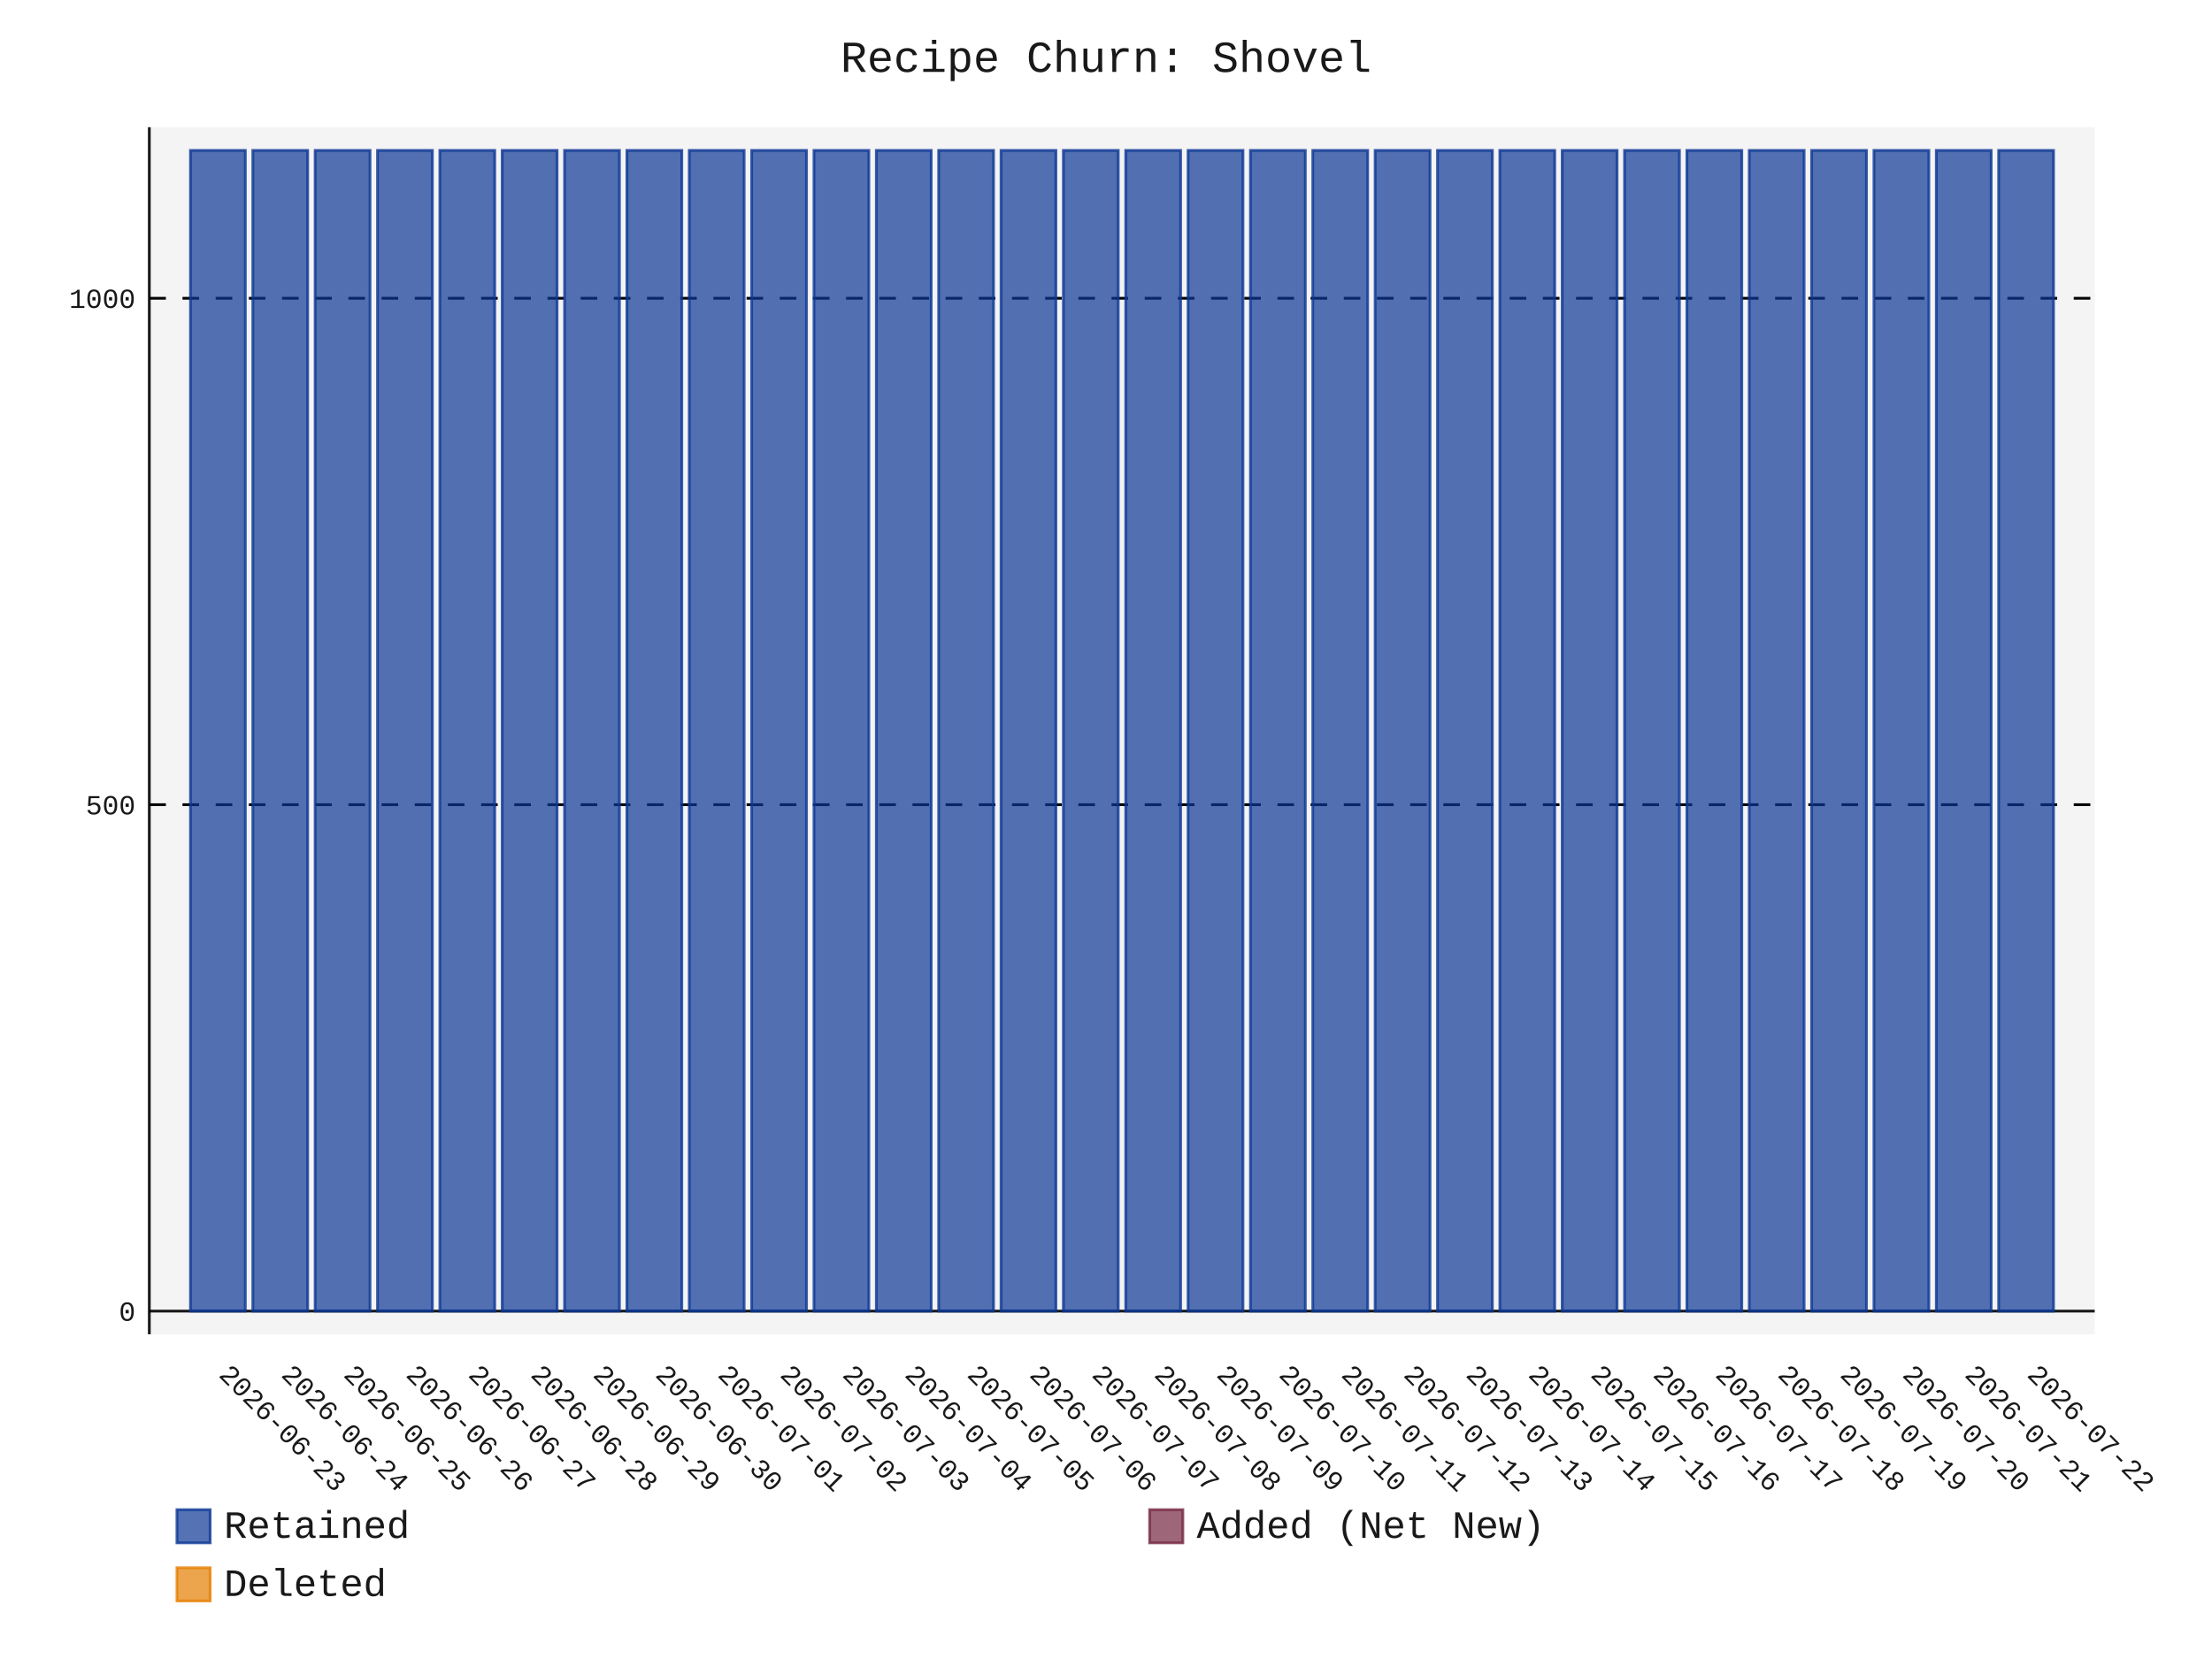
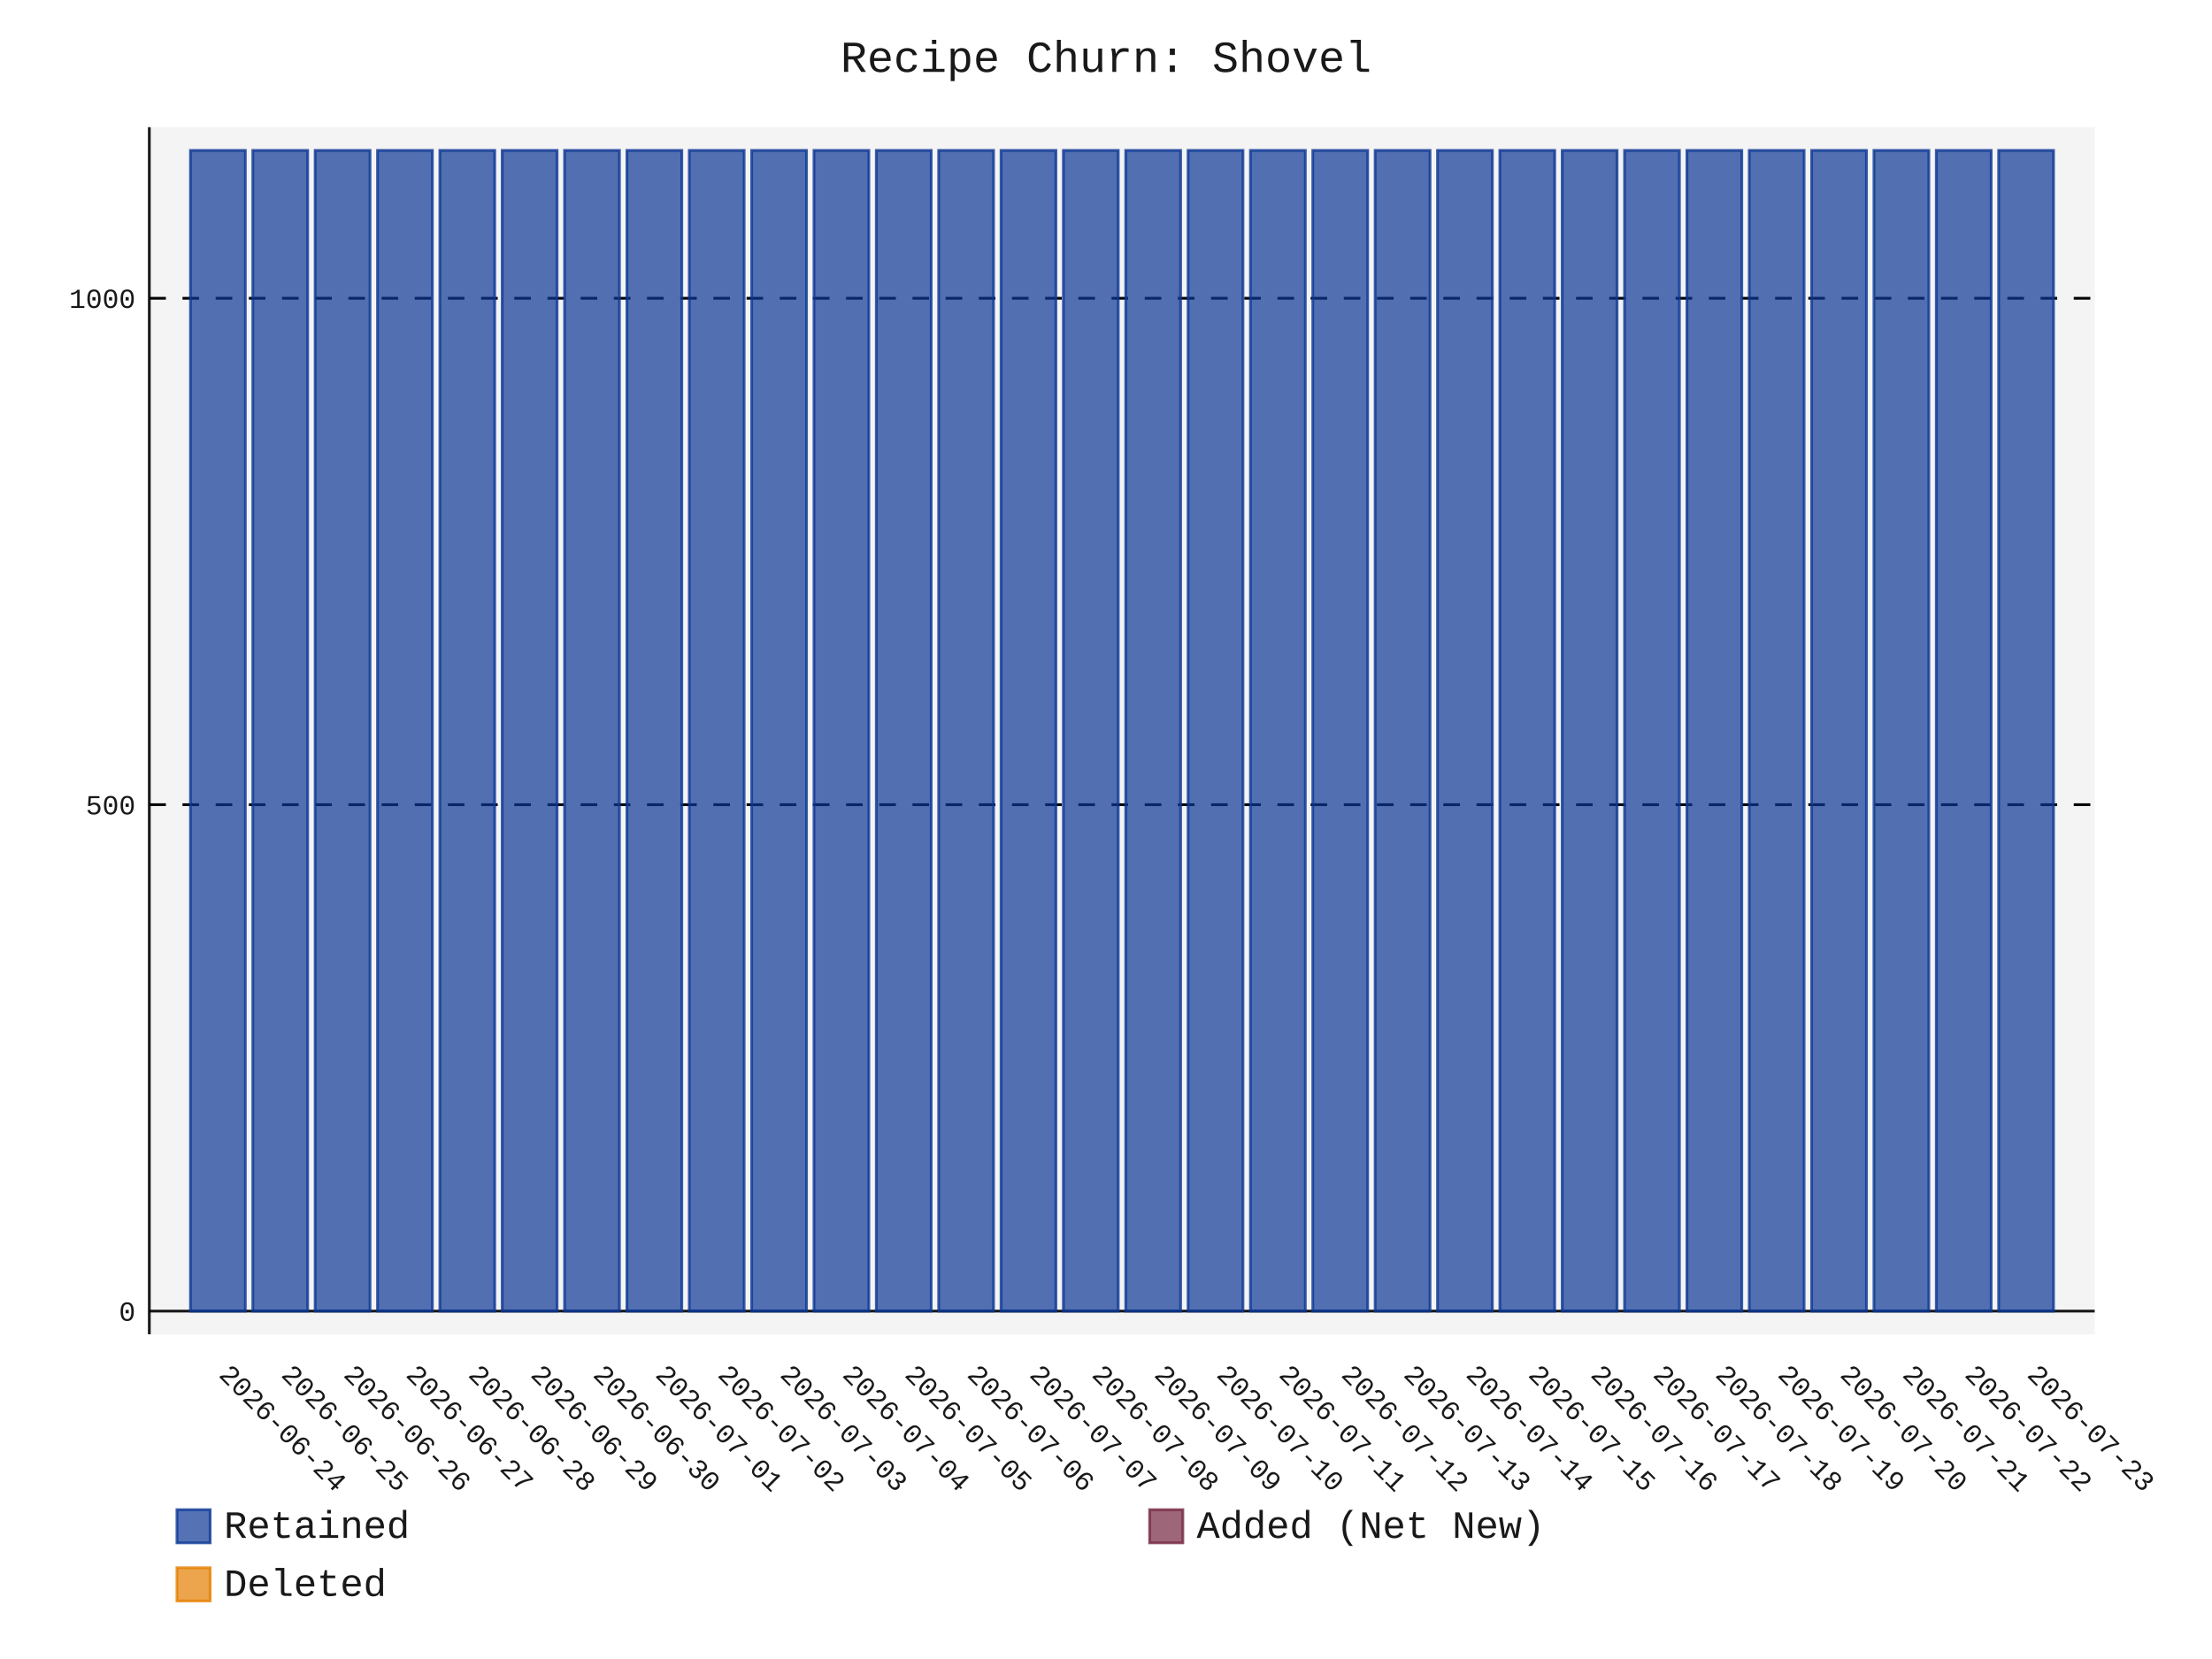
- <svg xmlns="http://www.w3.org/2000/svg" id="chart-9c7535c8-7ca2-4c20-bf4f-c887b37ed4b6" class="pygal-chart" viewBox="0 0 800 600">
+ <svg xmlns="http://www.w3.org/2000/svg" id="chart-16950a4c-3103-46c2-be64-f52fa9798a53" class="pygal-chart" viewBox="0 0 800 600">
  <defs>
-     <style type="text/css">#chart-9c7535c8-7ca2-4c20-bf4f-c887b37ed4b6{-webkit-user-select:none;-webkit-font-smoothing:antialiased;font-family:Consolas,"Liberation Mono",Menlo,Courier,monospace}#chart-9c7535c8-7ca2-4c20-bf4f-c887b37ed4b6 .title{font-family:Consolas,"Liberation Mono",Menlo,Courier,monospace;font-size:16px}#chart-9c7535c8-7ca2-4c20-bf4f-c887b37ed4b6 .legends .legend text{font-family:Consolas,"Liberation Mono",Menlo,Courier,monospace;font-size:14px}#chart-9c7535c8-7ca2-4c20-bf4f-c887b37ed4b6 .axis text{font-family:Consolas,"Liberation Mono",Menlo,Courier,monospace;font-size:10px}#chart-9c7535c8-7ca2-4c20-bf4f-c887b37ed4b6 .axis text.major{font-family:Consolas,"Liberation Mono",Menlo,Courier,monospace;font-size:10px}#chart-9c7535c8-7ca2-4c20-bf4f-c887b37ed4b6 .text-overlay text.value{font-family:Consolas,"Liberation Mono",Menlo,Courier,monospace;font-size:16px}#chart-9c7535c8-7ca2-4c20-bf4f-c887b37ed4b6 .text-overlay text.label{font-family:Consolas,"Liberation Mono",Menlo,Courier,monospace;font-size:10px}#chart-9c7535c8-7ca2-4c20-bf4f-c887b37ed4b6 .tooltip{font-family:Consolas,"Liberation Mono",Menlo,Courier,monospace;font-size:14px}#chart-9c7535c8-7ca2-4c20-bf4f-c887b37ed4b6 text.no_data{font-family:Consolas,"Liberation Mono",Menlo,Courier,monospace;font-size:64px}
- #chart-9c7535c8-7ca2-4c20-bf4f-c887b37ed4b6{background-color:transparent}#chart-9c7535c8-7ca2-4c20-bf4f-c887b37ed4b6 path,#chart-9c7535c8-7ca2-4c20-bf4f-c887b37ed4b6 line,#chart-9c7535c8-7ca2-4c20-bf4f-c887b37ed4b6 rect,#chart-9c7535c8-7ca2-4c20-bf4f-c887b37ed4b6 circle{-webkit-transition:150ms;-moz-transition:150ms;transition:150ms}#chart-9c7535c8-7ca2-4c20-bf4f-c887b37ed4b6 .graph &gt; .background{fill:transparent}#chart-9c7535c8-7ca2-4c20-bf4f-c887b37ed4b6 .plot &gt; .background{fill:rgba(240,240,240,0.7)}#chart-9c7535c8-7ca2-4c20-bf4f-c887b37ed4b6 .graph{fill:rgba(0,0,0,0.9)}#chart-9c7535c8-7ca2-4c20-bf4f-c887b37ed4b6 text.no_data{fill:rgba(0,0,0,0.9)}#chart-9c7535c8-7ca2-4c20-bf4f-c887b37ed4b6 .title{fill:rgba(0,0,0,0.9)}#chart-9c7535c8-7ca2-4c20-bf4f-c887b37ed4b6 .legends .legend text{fill:rgba(0,0,0,0.9)}#chart-9c7535c8-7ca2-4c20-bf4f-c887b37ed4b6 .legends .legend:hover text{fill:rgba(0,0,0,0.9)}#chart-9c7535c8-7ca2-4c20-bf4f-c887b37ed4b6 .axis .line{stroke:rgba(0,0,0,0.9)}#chart-9c7535c8-7ca2-4c20-bf4f-c887b37ed4b6 .axis .guide.line{stroke:rgba(0,0,0,0.5)}#chart-9c7535c8-7ca2-4c20-bf4f-c887b37ed4b6 .axis .major.line{stroke:rgba(0,0,0,0.9)}#chart-9c7535c8-7ca2-4c20-bf4f-c887b37ed4b6 .axis text.major{fill:rgba(0,0,0,0.9)}#chart-9c7535c8-7ca2-4c20-bf4f-c887b37ed4b6 .axis.y .guides:hover .guide.line,#chart-9c7535c8-7ca2-4c20-bf4f-c887b37ed4b6 .line-graph .axis.x .guides:hover .guide.line,#chart-9c7535c8-7ca2-4c20-bf4f-c887b37ed4b6 .stackedline-graph .axis.x .guides:hover .guide.line,#chart-9c7535c8-7ca2-4c20-bf4f-c887b37ed4b6 .xy-graph .axis.x .guides:hover .guide.line{stroke:rgba(0,0,0,0.9)}#chart-9c7535c8-7ca2-4c20-bf4f-c887b37ed4b6 .axis .guides:hover text{fill:rgba(0,0,0,0.9)}#chart-9c7535c8-7ca2-4c20-bf4f-c887b37ed4b6 .reactive{fill-opacity:.7;stroke-opacity:.8;stroke-width:1}#chart-9c7535c8-7ca2-4c20-bf4f-c887b37ed4b6 .ci{stroke:rgba(0,0,0,0.9)}#chart-9c7535c8-7ca2-4c20-bf4f-c887b37ed4b6 .reactive.active,#chart-9c7535c8-7ca2-4c20-bf4f-c887b37ed4b6 .active .reactive{fill-opacity:.8;stroke-opacity:.9;stroke-width:4}#chart-9c7535c8-7ca2-4c20-bf4f-c887b37ed4b6 .ci .reactive.active{stroke-width:1.5}#chart-9c7535c8-7ca2-4c20-bf4f-c887b37ed4b6 .series text{fill:rgba(0,0,0,0.9)}#chart-9c7535c8-7ca2-4c20-bf4f-c887b37ed4b6 .tooltip rect{fill:rgba(240,240,240,0.7);stroke:rgba(0,0,0,0.9);-webkit-transition:opacity 150ms;-moz-transition:opacity 150ms;transition:opacity 150ms}#chart-9c7535c8-7ca2-4c20-bf4f-c887b37ed4b6 .tooltip .label{fill:rgba(0,0,0,0.9)}#chart-9c7535c8-7ca2-4c20-bf4f-c887b37ed4b6 .tooltip .label{fill:rgba(0,0,0,0.9)}#chart-9c7535c8-7ca2-4c20-bf4f-c887b37ed4b6 .tooltip .legend{font-size:.8em;fill:rgba(0,0,0,0.5)}#chart-9c7535c8-7ca2-4c20-bf4f-c887b37ed4b6 .tooltip .x_label{font-size:.6em;fill:rgba(0,0,0,0.9)}#chart-9c7535c8-7ca2-4c20-bf4f-c887b37ed4b6 .tooltip .xlink{font-size:.5em;text-decoration:underline}#chart-9c7535c8-7ca2-4c20-bf4f-c887b37ed4b6 .tooltip .value{font-size:1.5em}#chart-9c7535c8-7ca2-4c20-bf4f-c887b37ed4b6 .bound{font-size:.5em}#chart-9c7535c8-7ca2-4c20-bf4f-c887b37ed4b6 .max-value{font-size:.75em;fill:rgba(0,0,0,0.5)}#chart-9c7535c8-7ca2-4c20-bf4f-c887b37ed4b6 .map-element{fill:rgba(240,240,240,0.7);stroke:rgba(0,0,0,0.5) !important}#chart-9c7535c8-7ca2-4c20-bf4f-c887b37ed4b6 .map-element .reactive{fill-opacity:inherit;stroke-opacity:inherit}#chart-9c7535c8-7ca2-4c20-bf4f-c887b37ed4b6 .color-0,#chart-9c7535c8-7ca2-4c20-bf4f-c887b37ed4b6 .color-0 a:visited{stroke:rgb(12,55,149);fill:rgb(12,55,149)}#chart-9c7535c8-7ca2-4c20-bf4f-c887b37ed4b6 .color-1,#chart-9c7535c8-7ca2-4c20-bf4f-c887b37ed4b6 .color-1 a:visited{stroke:rgb(117,38,65);fill:rgb(117,38,65)}#chart-9c7535c8-7ca2-4c20-bf4f-c887b37ed4b6 .color-2,#chart-9c7535c8-7ca2-4c20-bf4f-c887b37ed4b6 .color-2 a:visited{stroke:rgb(228,127,0);fill:rgb(228,127,0)}#chart-9c7535c8-7ca2-4c20-bf4f-c887b37ed4b6 .text-overlay .color-0 text{fill:black}#chart-9c7535c8-7ca2-4c20-bf4f-c887b37ed4b6 .text-overlay .color-1 text{fill:black}#chart-9c7535c8-7ca2-4c20-bf4f-c887b37ed4b6 .text-overlay .color-2 text{fill:black}
- #chart-9c7535c8-7ca2-4c20-bf4f-c887b37ed4b6 text.no_data{text-anchor:middle}#chart-9c7535c8-7ca2-4c20-bf4f-c887b37ed4b6 .guide.line{fill:none}#chart-9c7535c8-7ca2-4c20-bf4f-c887b37ed4b6 .centered{text-anchor:middle}#chart-9c7535c8-7ca2-4c20-bf4f-c887b37ed4b6 .title{text-anchor:middle}#chart-9c7535c8-7ca2-4c20-bf4f-c887b37ed4b6 .legends .legend text{fill-opacity:1}#chart-9c7535c8-7ca2-4c20-bf4f-c887b37ed4b6 .axis.x text{text-anchor:middle}#chart-9c7535c8-7ca2-4c20-bf4f-c887b37ed4b6 .axis.x:not(.web) text[transform]{text-anchor:start}#chart-9c7535c8-7ca2-4c20-bf4f-c887b37ed4b6 .axis.x:not(.web) text[transform].backwards{text-anchor:end}#chart-9c7535c8-7ca2-4c20-bf4f-c887b37ed4b6 .axis.y text{text-anchor:end}#chart-9c7535c8-7ca2-4c20-bf4f-c887b37ed4b6 .axis.y text[transform].backwards{text-anchor:start}#chart-9c7535c8-7ca2-4c20-bf4f-c887b37ed4b6 .axis.y2 text{text-anchor:start}#chart-9c7535c8-7ca2-4c20-bf4f-c887b37ed4b6 .axis.y2 text[transform].backwards{text-anchor:end}#chart-9c7535c8-7ca2-4c20-bf4f-c887b37ed4b6 .axis .guide.line{stroke-dasharray:4,4;stroke:black}#chart-9c7535c8-7ca2-4c20-bf4f-c887b37ed4b6 .axis .major.guide.line{stroke-dasharray:6,6;stroke:black}#chart-9c7535c8-7ca2-4c20-bf4f-c887b37ed4b6 .horizontal .axis.y .guide.line,#chart-9c7535c8-7ca2-4c20-bf4f-c887b37ed4b6 .horizontal .axis.y2 .guide.line,#chart-9c7535c8-7ca2-4c20-bf4f-c887b37ed4b6 .vertical .axis.x .guide.line{opacity:0}#chart-9c7535c8-7ca2-4c20-bf4f-c887b37ed4b6 .horizontal .axis.always_show .guide.line,#chart-9c7535c8-7ca2-4c20-bf4f-c887b37ed4b6 .vertical .axis.always_show .guide.line{opacity:1 !important}#chart-9c7535c8-7ca2-4c20-bf4f-c887b37ed4b6 .axis.y .guides:hover .guide.line,#chart-9c7535c8-7ca2-4c20-bf4f-c887b37ed4b6 .axis.y2 .guides:hover .guide.line,#chart-9c7535c8-7ca2-4c20-bf4f-c887b37ed4b6 .axis.x .guides:hover .guide.line{opacity:1}#chart-9c7535c8-7ca2-4c20-bf4f-c887b37ed4b6 .axis .guides:hover text{opacity:1}#chart-9c7535c8-7ca2-4c20-bf4f-c887b37ed4b6 .nofill{fill:none}#chart-9c7535c8-7ca2-4c20-bf4f-c887b37ed4b6 .subtle-fill{fill-opacity:.2}#chart-9c7535c8-7ca2-4c20-bf4f-c887b37ed4b6 .dot{stroke-width:1px;fill-opacity:1;stroke-opacity:1}#chart-9c7535c8-7ca2-4c20-bf4f-c887b37ed4b6 .dot.active{stroke-width:5px}#chart-9c7535c8-7ca2-4c20-bf4f-c887b37ed4b6 .dot.negative{fill:transparent}#chart-9c7535c8-7ca2-4c20-bf4f-c887b37ed4b6 text,#chart-9c7535c8-7ca2-4c20-bf4f-c887b37ed4b6 tspan{stroke:none !important}#chart-9c7535c8-7ca2-4c20-bf4f-c887b37ed4b6 .series text.active{opacity:1}#chart-9c7535c8-7ca2-4c20-bf4f-c887b37ed4b6 .tooltip rect{fill-opacity:.95;stroke-width:.5}#chart-9c7535c8-7ca2-4c20-bf4f-c887b37ed4b6 .tooltip text{fill-opacity:1}#chart-9c7535c8-7ca2-4c20-bf4f-c887b37ed4b6 .showable{visibility:hidden}#chart-9c7535c8-7ca2-4c20-bf4f-c887b37ed4b6 .showable.shown{visibility:visible}#chart-9c7535c8-7ca2-4c20-bf4f-c887b37ed4b6 .gauge-background{fill:rgba(229,229,229,1);stroke:none}#chart-9c7535c8-7ca2-4c20-bf4f-c887b37ed4b6 .bg-lines{stroke:transparent;stroke-width:2px}</style>
+     <style type="text/css">#chart-16950a4c-3103-46c2-be64-f52fa9798a53{-webkit-user-select:none;-webkit-font-smoothing:antialiased;font-family:Consolas,"Liberation Mono",Menlo,Courier,monospace}#chart-16950a4c-3103-46c2-be64-f52fa9798a53 .title{font-family:Consolas,"Liberation Mono",Menlo,Courier,monospace;font-size:16px}#chart-16950a4c-3103-46c2-be64-f52fa9798a53 .legends .legend text{font-family:Consolas,"Liberation Mono",Menlo,Courier,monospace;font-size:14px}#chart-16950a4c-3103-46c2-be64-f52fa9798a53 .axis text{font-family:Consolas,"Liberation Mono",Menlo,Courier,monospace;font-size:10px}#chart-16950a4c-3103-46c2-be64-f52fa9798a53 .axis text.major{font-family:Consolas,"Liberation Mono",Menlo,Courier,monospace;font-size:10px}#chart-16950a4c-3103-46c2-be64-f52fa9798a53 .text-overlay text.value{font-family:Consolas,"Liberation Mono",Menlo,Courier,monospace;font-size:16px}#chart-16950a4c-3103-46c2-be64-f52fa9798a53 .text-overlay text.label{font-family:Consolas,"Liberation Mono",Menlo,Courier,monospace;font-size:10px}#chart-16950a4c-3103-46c2-be64-f52fa9798a53 .tooltip{font-family:Consolas,"Liberation Mono",Menlo,Courier,monospace;font-size:14px}#chart-16950a4c-3103-46c2-be64-f52fa9798a53 text.no_data{font-family:Consolas,"Liberation Mono",Menlo,Courier,monospace;font-size:64px}
+ #chart-16950a4c-3103-46c2-be64-f52fa9798a53{background-color:transparent}#chart-16950a4c-3103-46c2-be64-f52fa9798a53 path,#chart-16950a4c-3103-46c2-be64-f52fa9798a53 line,#chart-16950a4c-3103-46c2-be64-f52fa9798a53 rect,#chart-16950a4c-3103-46c2-be64-f52fa9798a53 circle{-webkit-transition:150ms;-moz-transition:150ms;transition:150ms}#chart-16950a4c-3103-46c2-be64-f52fa9798a53 .graph &gt; .background{fill:transparent}#chart-16950a4c-3103-46c2-be64-f52fa9798a53 .plot &gt; .background{fill:rgba(240,240,240,0.7)}#chart-16950a4c-3103-46c2-be64-f52fa9798a53 .graph{fill:rgba(0,0,0,0.9)}#chart-16950a4c-3103-46c2-be64-f52fa9798a53 text.no_data{fill:rgba(0,0,0,0.9)}#chart-16950a4c-3103-46c2-be64-f52fa9798a53 .title{fill:rgba(0,0,0,0.9)}#chart-16950a4c-3103-46c2-be64-f52fa9798a53 .legends .legend text{fill:rgba(0,0,0,0.9)}#chart-16950a4c-3103-46c2-be64-f52fa9798a53 .legends .legend:hover text{fill:rgba(0,0,0,0.9)}#chart-16950a4c-3103-46c2-be64-f52fa9798a53 .axis .line{stroke:rgba(0,0,0,0.9)}#chart-16950a4c-3103-46c2-be64-f52fa9798a53 .axis .guide.line{stroke:rgba(0,0,0,0.5)}#chart-16950a4c-3103-46c2-be64-f52fa9798a53 .axis .major.line{stroke:rgba(0,0,0,0.9)}#chart-16950a4c-3103-46c2-be64-f52fa9798a53 .axis text.major{fill:rgba(0,0,0,0.9)}#chart-16950a4c-3103-46c2-be64-f52fa9798a53 .axis.y .guides:hover .guide.line,#chart-16950a4c-3103-46c2-be64-f52fa9798a53 .line-graph .axis.x .guides:hover .guide.line,#chart-16950a4c-3103-46c2-be64-f52fa9798a53 .stackedline-graph .axis.x .guides:hover .guide.line,#chart-16950a4c-3103-46c2-be64-f52fa9798a53 .xy-graph .axis.x .guides:hover .guide.line{stroke:rgba(0,0,0,0.9)}#chart-16950a4c-3103-46c2-be64-f52fa9798a53 .axis .guides:hover text{fill:rgba(0,0,0,0.9)}#chart-16950a4c-3103-46c2-be64-f52fa9798a53 .reactive{fill-opacity:.7;stroke-opacity:.8;stroke-width:1}#chart-16950a4c-3103-46c2-be64-f52fa9798a53 .ci{stroke:rgba(0,0,0,0.9)}#chart-16950a4c-3103-46c2-be64-f52fa9798a53 .reactive.active,#chart-16950a4c-3103-46c2-be64-f52fa9798a53 .active .reactive{fill-opacity:.8;stroke-opacity:.9;stroke-width:4}#chart-16950a4c-3103-46c2-be64-f52fa9798a53 .ci .reactive.active{stroke-width:1.5}#chart-16950a4c-3103-46c2-be64-f52fa9798a53 .series text{fill:rgba(0,0,0,0.9)}#chart-16950a4c-3103-46c2-be64-f52fa9798a53 .tooltip rect{fill:rgba(240,240,240,0.7);stroke:rgba(0,0,0,0.9);-webkit-transition:opacity 150ms;-moz-transition:opacity 150ms;transition:opacity 150ms}#chart-16950a4c-3103-46c2-be64-f52fa9798a53 .tooltip .label{fill:rgba(0,0,0,0.9)}#chart-16950a4c-3103-46c2-be64-f52fa9798a53 .tooltip .label{fill:rgba(0,0,0,0.9)}#chart-16950a4c-3103-46c2-be64-f52fa9798a53 .tooltip .legend{font-size:.8em;fill:rgba(0,0,0,0.5)}#chart-16950a4c-3103-46c2-be64-f52fa9798a53 .tooltip .x_label{font-size:.6em;fill:rgba(0,0,0,0.9)}#chart-16950a4c-3103-46c2-be64-f52fa9798a53 .tooltip .xlink{font-size:.5em;text-decoration:underline}#chart-16950a4c-3103-46c2-be64-f52fa9798a53 .tooltip .value{font-size:1.5em}#chart-16950a4c-3103-46c2-be64-f52fa9798a53 .bound{font-size:.5em}#chart-16950a4c-3103-46c2-be64-f52fa9798a53 .max-value{font-size:.75em;fill:rgba(0,0,0,0.5)}#chart-16950a4c-3103-46c2-be64-f52fa9798a53 .map-element{fill:rgba(240,240,240,0.7);stroke:rgba(0,0,0,0.5) !important}#chart-16950a4c-3103-46c2-be64-f52fa9798a53 .map-element .reactive{fill-opacity:inherit;stroke-opacity:inherit}#chart-16950a4c-3103-46c2-be64-f52fa9798a53 .color-0,#chart-16950a4c-3103-46c2-be64-f52fa9798a53 .color-0 a:visited{stroke:rgb(12,55,149);fill:rgb(12,55,149)}#chart-16950a4c-3103-46c2-be64-f52fa9798a53 .color-1,#chart-16950a4c-3103-46c2-be64-f52fa9798a53 .color-1 a:visited{stroke:rgb(117,38,65);fill:rgb(117,38,65)}#chart-16950a4c-3103-46c2-be64-f52fa9798a53 .color-2,#chart-16950a4c-3103-46c2-be64-f52fa9798a53 .color-2 a:visited{stroke:rgb(228,127,0);fill:rgb(228,127,0)}#chart-16950a4c-3103-46c2-be64-f52fa9798a53 .text-overlay .color-0 text{fill:black}#chart-16950a4c-3103-46c2-be64-f52fa9798a53 .text-overlay .color-1 text{fill:black}#chart-16950a4c-3103-46c2-be64-f52fa9798a53 .text-overlay .color-2 text{fill:black}
+ #chart-16950a4c-3103-46c2-be64-f52fa9798a53 text.no_data{text-anchor:middle}#chart-16950a4c-3103-46c2-be64-f52fa9798a53 .guide.line{fill:none}#chart-16950a4c-3103-46c2-be64-f52fa9798a53 .centered{text-anchor:middle}#chart-16950a4c-3103-46c2-be64-f52fa9798a53 .title{text-anchor:middle}#chart-16950a4c-3103-46c2-be64-f52fa9798a53 .legends .legend text{fill-opacity:1}#chart-16950a4c-3103-46c2-be64-f52fa9798a53 .axis.x text{text-anchor:middle}#chart-16950a4c-3103-46c2-be64-f52fa9798a53 .axis.x:not(.web) text[transform]{text-anchor:start}#chart-16950a4c-3103-46c2-be64-f52fa9798a53 .axis.x:not(.web) text[transform].backwards{text-anchor:end}#chart-16950a4c-3103-46c2-be64-f52fa9798a53 .axis.y text{text-anchor:end}#chart-16950a4c-3103-46c2-be64-f52fa9798a53 .axis.y text[transform].backwards{text-anchor:start}#chart-16950a4c-3103-46c2-be64-f52fa9798a53 .axis.y2 text{text-anchor:start}#chart-16950a4c-3103-46c2-be64-f52fa9798a53 .axis.y2 text[transform].backwards{text-anchor:end}#chart-16950a4c-3103-46c2-be64-f52fa9798a53 .axis .guide.line{stroke-dasharray:4,4;stroke:black}#chart-16950a4c-3103-46c2-be64-f52fa9798a53 .axis .major.guide.line{stroke-dasharray:6,6;stroke:black}#chart-16950a4c-3103-46c2-be64-f52fa9798a53 .horizontal .axis.y .guide.line,#chart-16950a4c-3103-46c2-be64-f52fa9798a53 .horizontal .axis.y2 .guide.line,#chart-16950a4c-3103-46c2-be64-f52fa9798a53 .vertical .axis.x .guide.line{opacity:0}#chart-16950a4c-3103-46c2-be64-f52fa9798a53 .horizontal .axis.always_show .guide.line,#chart-16950a4c-3103-46c2-be64-f52fa9798a53 .vertical .axis.always_show .guide.line{opacity:1 !important}#chart-16950a4c-3103-46c2-be64-f52fa9798a53 .axis.y .guides:hover .guide.line,#chart-16950a4c-3103-46c2-be64-f52fa9798a53 .axis.y2 .guides:hover .guide.line,#chart-16950a4c-3103-46c2-be64-f52fa9798a53 .axis.x .guides:hover .guide.line{opacity:1}#chart-16950a4c-3103-46c2-be64-f52fa9798a53 .axis .guides:hover text{opacity:1}#chart-16950a4c-3103-46c2-be64-f52fa9798a53 .nofill{fill:none}#chart-16950a4c-3103-46c2-be64-f52fa9798a53 .subtle-fill{fill-opacity:.2}#chart-16950a4c-3103-46c2-be64-f52fa9798a53 .dot{stroke-width:1px;fill-opacity:1;stroke-opacity:1}#chart-16950a4c-3103-46c2-be64-f52fa9798a53 .dot.active{stroke-width:5px}#chart-16950a4c-3103-46c2-be64-f52fa9798a53 .dot.negative{fill:transparent}#chart-16950a4c-3103-46c2-be64-f52fa9798a53 text,#chart-16950a4c-3103-46c2-be64-f52fa9798a53 tspan{stroke:none !important}#chart-16950a4c-3103-46c2-be64-f52fa9798a53 .series text.active{opacity:1}#chart-16950a4c-3103-46c2-be64-f52fa9798a53 .tooltip rect{fill-opacity:.95;stroke-width:.5}#chart-16950a4c-3103-46c2-be64-f52fa9798a53 .tooltip text{fill-opacity:1}#chart-16950a4c-3103-46c2-be64-f52fa9798a53 .showable{visibility:hidden}#chart-16950a4c-3103-46c2-be64-f52fa9798a53 .showable.shown{visibility:visible}#chart-16950a4c-3103-46c2-be64-f52fa9798a53 .gauge-background{fill:rgba(229,229,229,1);stroke:none}#chart-16950a4c-3103-46c2-be64-f52fa9798a53 .bg-lines{stroke:transparent;stroke-width:2px}</style>
  </defs>
  <g class="graph stackedbar-graph vertical">
    <rect x="0" y="0" width="800" height="600" class="background" />
    <g transform="translate(54, 46)" class="plot">
      <rect x="0" y="0" width="703.574" height="436.574" class="background" />
      <g class="axis y always_show">
        <g class="guides">
          <path d="M0 428.178 h703.574" class="axis major line" />
          <text x="-5" y="431.678" class="major">0</text>
        </g>
        <g class="guides">
          <path d="M0 245.027 h703.574" class="major guide line" />
          <text x="-5" y="248.527" class="major">500</text>
        </g>
        <g class="guides">
          <path d="M0 61.876 h703.574" class="major guide line" />
          <text x="-5" y="65.376" class="major">1000</text>
        </g>
      </g>
      <g class="axis x">
        <path d="M0 0 v436.574" class="line" />
        <g class="guides">
          <path d="M24.805 0 v436.574" class="guide line" />
-           <text x="24.805" y="451.574" class="" transform="rotate(45 24.80548 451.5736)">2026-06-23</text>
+           <text x="24.805" y="451.574" class="" transform="rotate(45 24.80548 451.5736)">2026-06-24</text>
        </g>
        <g class="guides">
          <path d="M47.356 0 v436.574" class="guide line" />
-           <text x="47.356" y="451.574" class="" transform="rotate(45 47.35592 451.5736)">2026-06-24</text>
+           <text x="47.356" y="451.574" class="" transform="rotate(45 47.35592 451.5736)">2026-06-25</text>
        </g>
        <g class="guides">
          <path d="M69.906 0 v436.574" class="guide line" />
-           <text x="69.906" y="451.574" class="" transform="rotate(45 69.90635 451.5736)">2026-06-25</text>
+           <text x="69.906" y="451.574" class="" transform="rotate(45 69.90635 451.5736)">2026-06-26</text>
        </g>
        <g class="guides">
          <path d="M92.457 0 v436.574" class="guide line" />
-           <text x="92.457" y="451.574" class="" transform="rotate(45 92.45679 451.5736)">2026-06-26</text>
+           <text x="92.457" y="451.574" class="" transform="rotate(45 92.45679 451.5736)">2026-06-27</text>
        </g>
        <g class="guides">
          <path d="M115.007 0 v436.574" class="guide line" />
-           <text x="115.007" y="451.574" class="" transform="rotate(45 115.0072 451.5736)">2026-06-27</text>
+           <text x="115.007" y="451.574" class="" transform="rotate(45 115.0072 451.5736)">2026-06-28</text>
        </g>
        <g class="guides">
          <path d="M137.558 0 v436.574" class="guide line" />
-           <text x="137.558" y="451.574" class="" transform="rotate(45 137.5577 451.5736)">2026-06-28</text>
+           <text x="137.558" y="451.574" class="" transform="rotate(45 137.5577 451.5736)">2026-06-29</text>
        </g>
        <g class="guides">
          <path d="M160.108 0 v436.574" class="guide line" />
-           <text x="160.108" y="451.574" class="" transform="rotate(45 160.1081 451.5736)">2026-06-29</text>
+           <text x="160.108" y="451.574" class="" transform="rotate(45 160.1081 451.5736)">2026-06-30</text>
        </g>
        <g class="guides">
          <path d="M182.659 0 v436.574" class="guide line" />
-           <text x="182.659" y="451.574" class="" transform="rotate(45 182.6585 451.5736)">2026-06-30</text>
+           <text x="182.659" y="451.574" class="" transform="rotate(45 182.6585 451.5736)">2026-07-01</text>
        </g>
        <g class="guides">
          <path d="M205.209 0 v436.574" class="guide line" />
-           <text x="205.209" y="451.574" class="" transform="rotate(45 205.209 451.5736)">2026-07-01</text>
+           <text x="205.209" y="451.574" class="" transform="rotate(45 205.209 451.5736)">2026-07-02</text>
        </g>
        <g class="guides">
          <path d="M227.759 0 v436.574" class="guide line" />
-           <text x="227.759" y="451.574" class="" transform="rotate(45 227.7594 451.5736)">2026-07-02</text>
+           <text x="227.759" y="451.574" class="" transform="rotate(45 227.7594 451.5736)">2026-07-03</text>
        </g>
        <g class="guides">
          <path d="M250.31 0 v436.574" class="guide line" />
-           <text x="250.31" y="451.574" class="" transform="rotate(45 250.3098 451.5736)">2026-07-03</text>
+           <text x="250.31" y="451.574" class="" transform="rotate(45 250.3098 451.5736)">2026-07-04</text>
        </g>
        <g class="guides">
          <path d="M272.86 0 v436.574" class="guide line" />
-           <text x="272.86" y="451.574" class="" transform="rotate(45 272.8603 451.5736)">2026-07-04</text>
+           <text x="272.86" y="451.574" class="" transform="rotate(45 272.8603 451.5736)">2026-07-05</text>
        </g>
        <g class="guides">
          <path d="M295.411 0 v436.574" class="guide line" />
-           <text x="295.411" y="451.574" class="" transform="rotate(45 295.4107 451.5736)">2026-07-05</text>
+           <text x="295.411" y="451.574" class="" transform="rotate(45 295.4107 451.5736)">2026-07-06</text>
        </g>
        <g class="guides">
          <path d="M317.961 0 v436.574" class="guide line" />
-           <text x="317.961" y="451.574" class="" transform="rotate(45 317.9611 451.5736)">2026-07-06</text>
+           <text x="317.961" y="451.574" class="" transform="rotate(45 317.9611 451.5736)">2026-07-07</text>
        </g>
        <g class="guides">
          <path d="M340.512 0 v436.574" class="guide line" />
-           <text x="340.512" y="451.574" class="" transform="rotate(45 340.5116 451.5736)">2026-07-07</text>
+           <text x="340.512" y="451.574" class="" transform="rotate(45 340.5116 451.5736)">2026-07-08</text>
        </g>
        <g class="guides">
          <path d="M363.062 0 v436.574" class="guide line" />
-           <text x="363.062" y="451.574" class="" transform="rotate(45 363.062 451.5736)">2026-07-08</text>
+           <text x="363.062" y="451.574" class="" transform="rotate(45 363.062 451.5736)">2026-07-09</text>
        </g>
        <g class="guides">
          <path d="M385.612 0 v436.574" class="guide line" />
-           <text x="385.612" y="451.574" class="" transform="rotate(45 385.6125 451.5736)">2026-07-09</text>
+           <text x="385.612" y="451.574" class="" transform="rotate(45 385.6125 451.5736)">2026-07-10</text>
        </g>
        <g class="guides">
          <path d="M408.163 0 v436.574" class="guide line" />
-           <text x="408.163" y="451.574" class="" transform="rotate(45 408.1629 451.5736)">2026-07-10</text>
+           <text x="408.163" y="451.574" class="" transform="rotate(45 408.1629 451.5736)">2026-07-11</text>
        </g>
        <g class="guides">
          <path d="M430.713 0 v436.574" class="guide line" />
-           <text x="430.713" y="451.574" class="" transform="rotate(45 430.7133 451.5736)">2026-07-11</text>
+           <text x="430.713" y="451.574" class="" transform="rotate(45 430.7133 451.5736)">2026-07-12</text>
        </g>
        <g class="guides">
          <path d="M453.264 0 v436.574" class="guide line" />
-           <text x="453.264" y="451.574" class="" transform="rotate(45 453.2638 451.5736)">2026-07-12</text>
+           <text x="453.264" y="451.574" class="" transform="rotate(45 453.2638 451.5736)">2026-07-13</text>
        </g>
        <g class="guides">
          <path d="M475.814 0 v436.574" class="guide line" />
-           <text x="475.814" y="451.574" class="" transform="rotate(45 475.8142 451.5736)">2026-07-13</text>
+           <text x="475.814" y="451.574" class="" transform="rotate(45 475.8142 451.5736)">2026-07-14</text>
        </g>
        <g class="guides">
          <path d="M498.365 0 v436.574" class="guide line" />
-           <text x="498.365" y="451.574" class="" transform="rotate(45 498.3646 451.5736)">2026-07-14</text>
+           <text x="498.365" y="451.574" class="" transform="rotate(45 498.3646 451.5736)">2026-07-15</text>
        </g>
        <g class="guides">
          <path d="M520.915 0 v436.574" class="guide line" />
-           <text x="520.915" y="451.574" class="" transform="rotate(45 520.9151 451.5736)">2026-07-15</text>
+           <text x="520.915" y="451.574" class="" transform="rotate(45 520.9151 451.5736)">2026-07-16</text>
        </g>
        <g class="guides">
          <path d="M543.466 0 v436.574" class="guide line" />
-           <text x="543.465" y="451.574" class="" transform="rotate(45 543.4655 451.5736)">2026-07-16</text>
+           <text x="543.465" y="451.574" class="" transform="rotate(45 543.4655 451.5736)">2026-07-17</text>
        </g>
        <g class="guides">
          <path d="M566.016 0 v436.574" class="guide line" />
-           <text x="566.016" y="451.574" class="" transform="rotate(45 566.0159 451.5736)">2026-07-17</text>
+           <text x="566.016" y="451.574" class="" transform="rotate(45 566.0159 451.5736)">2026-07-18</text>
        </g>
        <g class="guides">
          <path d="M588.566 0 v436.574" class="guide line" />
-           <text x="588.566" y="451.574" class="" transform="rotate(45 588.5664 451.5736)">2026-07-18</text>
+           <text x="588.566" y="451.574" class="" transform="rotate(45 588.5664 451.5736)">2026-07-19</text>
        </g>
        <g class="guides">
          <path d="M611.117 0 v436.574" class="guide line" />
-           <text x="611.117" y="451.574" class="" transform="rotate(45 611.1168 451.5736)">2026-07-19</text>
+           <text x="611.117" y="451.574" class="" transform="rotate(45 611.1168 451.5736)">2026-07-20</text>
        </g>
        <g class="guides">
          <path d="M633.667 0 v436.574" class="guide line" />
-           <text x="633.667" y="451.574" class="" transform="rotate(45 633.6672 451.5736)">2026-07-20</text>
+           <text x="633.667" y="451.574" class="" transform="rotate(45 633.6672 451.5736)">2026-07-21</text>
        </g>
        <g class="guides">
          <path d="M656.218 0 v436.574" class="guide line" />
-           <text x="656.218" y="451.574" class="" transform="rotate(45 656.2177 451.5736)">2026-07-21</text>
+           <text x="656.218" y="451.574" class="" transform="rotate(45 656.2177 451.5736)">2026-07-22</text>
        </g>
        <g class="guides">
          <path d="M678.768 0 v436.574" class="guide line" />
-           <text x="678.768" y="451.574" class="" transform="rotate(45 678.7681 451.5736)">2026-07-22</text>
+           <text x="678.768" y="451.574" class="" transform="rotate(45 678.7681 451.5736)">2026-07-23</text>
        </g>
      </g>
      <g class="series serie-0 color-0">
        <g class="bars">
          <g class="bar">
            <rect x="14.883" y="8.396" rx="0" ry="0" width="19.844" height="419.782" class="rect reactive tooltip-trigger" />
          </g>
          <g class="bar">
            <rect x="37.434" y="8.396" rx="0" ry="0" width="19.844" height="419.782" class="rect reactive tooltip-trigger" />
          </g>
          <g class="bar">
            <rect x="59.984" y="8.396" rx="0" ry="0" width="19.844" height="419.782" class="rect reactive tooltip-trigger" />
          </g>
          <g class="bar">
            <rect x="82.535" y="8.396" rx="0" ry="0" width="19.844" height="419.782" class="rect reactive tooltip-trigger" />
          </g>
          <g class="bar">
            <rect x="105.085" y="8.396" rx="0" ry="0" width="19.844" height="419.782" class="rect reactive tooltip-trigger" />
          </g>
          <g class="bar">
            <rect x="127.635" y="8.396" rx="0" ry="0" width="19.844" height="419.782" class="rect reactive tooltip-trigger" />
          </g>
          <g class="bar">
            <rect x="150.186" y="8.396" rx="0" ry="0" width="19.844" height="419.782" class="rect reactive tooltip-trigger" />
          </g>
          <g class="bar">
            <rect x="172.736" y="8.396" rx="0" ry="0" width="19.844" height="419.782" class="rect reactive tooltip-trigger" />
          </g>
          <g class="bar">
            <rect x="195.287" y="8.396" rx="0" ry="0" width="19.844" height="419.782" class="rect reactive tooltip-trigger" />
          </g>
          <g class="bar">
            <rect x="217.837" y="8.396" rx="0" ry="0" width="19.844" height="419.782" class="rect reactive tooltip-trigger" />
          </g>
          <g class="bar">
            <rect x="240.388" y="8.396" rx="0" ry="0" width="19.844" height="419.782" class="rect reactive tooltip-trigger" />
          </g>
          <g class="bar">
            <rect x="262.938" y="8.396" rx="0" ry="0" width="19.844" height="419.782" class="rect reactive tooltip-trigger" />
          </g>
          <g class="bar">
            <rect x="285.489" y="8.396" rx="0" ry="0" width="19.844" height="419.782" class="rect reactive tooltip-trigger" />
          </g>
          <g class="bar">
            <rect x="308.039" y="8.396" rx="0" ry="0" width="19.844" height="419.782" class="rect reactive tooltip-trigger" />
          </g>
          <g class="bar">
            <rect x="330.589" y="8.396" rx="0" ry="0" width="19.844" height="419.782" class="rect reactive tooltip-trigger" />
          </g>
          <g class="bar">
            <rect x="353.14" y="8.396" rx="0" ry="0" width="19.844" height="419.782" class="rect reactive tooltip-trigger" />
          </g>
          <g class="bar">
            <rect x="375.69" y="8.396" rx="0" ry="0" width="19.844" height="419.782" class="rect reactive tooltip-trigger" />
          </g>
          <g class="bar">
            <rect x="398.241" y="8.396" rx="0" ry="0" width="19.844" height="419.782" class="rect reactive tooltip-trigger" />
          </g>
          <g class="bar">
            <rect x="420.791" y="8.396" rx="0" ry="0" width="19.844" height="419.782" class="rect reactive tooltip-trigger" />
          </g>
          <g class="bar">
            <rect x="443.342" y="8.396" rx="0" ry="0" width="19.844" height="419.782" class="rect reactive tooltip-trigger" />
          </g>
          <g class="bar">
            <rect x="465.892" y="8.396" rx="0" ry="0" width="19.844" height="419.782" class="rect reactive tooltip-trigger" />
          </g>
          <g class="bar">
            <rect x="488.442" y="8.396" rx="0" ry="0" width="19.844" height="419.782" class="rect reactive tooltip-trigger" />
          </g>
          <g class="bar">
            <rect x="510.993" y="8.396" rx="0" ry="0" width="19.844" height="419.782" class="rect reactive tooltip-trigger" />
          </g>
          <g class="bar">
            <rect x="533.543" y="8.396" rx="0" ry="0" width="19.844" height="419.782" class="rect reactive tooltip-trigger" />
          </g>
          <g class="bar">
            <rect x="556.094" y="8.396" rx="0" ry="0" width="19.844" height="419.782" class="rect reactive tooltip-trigger" />
          </g>
          <g class="bar">
            <rect x="578.644" y="8.396" rx="0" ry="0" width="19.844" height="419.782" class="rect reactive tooltip-trigger" />
          </g>
          <g class="bar">
            <rect x="601.195" y="8.396" rx="0" ry="0" width="19.844" height="419.782" class="rect reactive tooltip-trigger" />
          </g>
          <g class="bar">
            <rect x="623.745" y="8.396" rx="0" ry="0" width="19.844" height="419.782" class="rect reactive tooltip-trigger" />
          </g>
          <g class="bar">
            <rect x="646.295" y="8.396" rx="0" ry="0" width="19.844" height="419.782" class="rect reactive tooltip-trigger" />
          </g>
          <g class="bar">
            <rect x="668.846" y="8.396" rx="0" ry="0" width="19.844" height="419.782" class="rect reactive tooltip-trigger" />
          </g>
        </g>
      </g>
      <g class="series serie-1 color-1">
        <g class="bars">
          <g class="bar">
            <rect x="14.883" y="8.396" rx="0" ry="0" width="19.844" height="0.0" class="rect reactive tooltip-trigger" />
          </g>
          <g class="bar">
            <rect x="37.434" y="8.396" rx="0" ry="0" width="19.844" height="0.0" class="rect reactive tooltip-trigger" />
          </g>
          <g class="bar">
            <rect x="59.984" y="8.396" rx="0" ry="0" width="19.844" height="0.0" class="rect reactive tooltip-trigger" />
          </g>
          <g class="bar">
            <rect x="82.535" y="8.396" rx="0" ry="0" width="19.844" height="0.0" class="rect reactive tooltip-trigger" />
          </g>
          <g class="bar">
            <rect x="105.085" y="8.396" rx="0" ry="0" width="19.844" height="0.0" class="rect reactive tooltip-trigger" />
          </g>
          <g class="bar">
            <rect x="127.635" y="8.396" rx="0" ry="0" width="19.844" height="0.0" class="rect reactive tooltip-trigger" />
          </g>
          <g class="bar">
            <rect x="150.186" y="8.396" rx="0" ry="0" width="19.844" height="0.0" class="rect reactive tooltip-trigger" />
          </g>
          <g class="bar">
            <rect x="172.736" y="8.396" rx="0" ry="0" width="19.844" height="0.0" class="rect reactive tooltip-trigger" />
          </g>
          <g class="bar">
            <rect x="195.287" y="8.396" rx="0" ry="0" width="19.844" height="0.0" class="rect reactive tooltip-trigger" />
          </g>
          <g class="bar">
            <rect x="217.837" y="8.396" rx="0" ry="0" width="19.844" height="0.0" class="rect reactive tooltip-trigger" />
          </g>
          <g class="bar">
            <rect x="240.388" y="8.396" rx="0" ry="0" width="19.844" height="0.0" class="rect reactive tooltip-trigger" />
          </g>
          <g class="bar">
            <rect x="262.938" y="8.396" rx="0" ry="0" width="19.844" height="0.0" class="rect reactive tooltip-trigger" />
          </g>
          <g class="bar">
            <rect x="285.489" y="8.396" rx="0" ry="0" width="19.844" height="0.0" class="rect reactive tooltip-trigger" />
          </g>
          <g class="bar">
            <rect x="308.039" y="8.396" rx="0" ry="0" width="19.844" height="0.0" class="rect reactive tooltip-trigger" />
          </g>
          <g class="bar">
            <rect x="330.589" y="8.396" rx="0" ry="0" width="19.844" height="0.0" class="rect reactive tooltip-trigger" />
          </g>
          <g class="bar">
            <rect x="353.14" y="8.396" rx="0" ry="0" width="19.844" height="0.0" class="rect reactive tooltip-trigger" />
          </g>
          <g class="bar">
            <rect x="375.69" y="8.396" rx="0" ry="0" width="19.844" height="0.0" class="rect reactive tooltip-trigger" />
          </g>
          <g class="bar">
            <rect x="398.241" y="8.396" rx="0" ry="0" width="19.844" height="0.0" class="rect reactive tooltip-trigger" />
          </g>
          <g class="bar">
            <rect x="420.791" y="8.396" rx="0" ry="0" width="19.844" height="0.0" class="rect reactive tooltip-trigger" />
          </g>
          <g class="bar">
            <rect x="443.342" y="8.396" rx="0" ry="0" width="19.844" height="0.0" class="rect reactive tooltip-trigger" />
          </g>
          <g class="bar">
            <rect x="465.892" y="8.396" rx="0" ry="0" width="19.844" height="0.0" class="rect reactive tooltip-trigger" />
          </g>
          <g class="bar">
            <rect x="488.442" y="8.396" rx="0" ry="0" width="19.844" height="0.0" class="rect reactive tooltip-trigger" />
          </g>
          <g class="bar">
            <rect x="510.993" y="8.396" rx="0" ry="0" width="19.844" height="0.0" class="rect reactive tooltip-trigger" />
          </g>
          <g class="bar">
            <rect x="533.543" y="8.396" rx="0" ry="0" width="19.844" height="0.0" class="rect reactive tooltip-trigger" />
          </g>
          <g class="bar">
            <rect x="556.094" y="8.396" rx="0" ry="0" width="19.844" height="0.0" class="rect reactive tooltip-trigger" />
          </g>
          <g class="bar">
            <rect x="578.644" y="8.396" rx="0" ry="0" width="19.844" height="0.0" class="rect reactive tooltip-trigger" />
          </g>
          <g class="bar">
            <rect x="601.195" y="8.396" rx="0" ry="0" width="19.844" height="0.0" class="rect reactive tooltip-trigger" />
          </g>
          <g class="bar">
            <rect x="623.745" y="8.396" rx="0" ry="0" width="19.844" height="0.0" class="rect reactive tooltip-trigger" />
          </g>
          <g class="bar">
            <rect x="646.295" y="8.396" rx="0" ry="0" width="19.844" height="0.0" class="rect reactive tooltip-trigger" />
          </g>
          <g class="bar">
            <rect x="668.846" y="8.396" rx="0" ry="0" width="19.844" height="0.0" class="rect reactive tooltip-trigger" />
          </g>
        </g>
      </g>
      <g class="series serie-2 color-2">
        <g class="bars">
          <g class="bar">
            <rect x="14.883" y="8.396" rx="0" ry="0" width="19.844" height="0.0" class="rect reactive tooltip-trigger" />
          </g>
          <g class="bar">
            <rect x="37.434" y="8.396" rx="0" ry="0" width="19.844" height="0.0" class="rect reactive tooltip-trigger" />
          </g>
          <g class="bar">
            <rect x="59.984" y="8.396" rx="0" ry="0" width="19.844" height="0.0" class="rect reactive tooltip-trigger" />
          </g>
          <g class="bar">
            <rect x="82.535" y="8.396" rx="0" ry="0" width="19.844" height="0.0" class="rect reactive tooltip-trigger" />
          </g>
          <g class="bar">
            <rect x="105.085" y="8.396" rx="0" ry="0" width="19.844" height="0.0" class="rect reactive tooltip-trigger" />
          </g>
          <g class="bar">
            <rect x="127.635" y="8.396" rx="0" ry="0" width="19.844" height="0.0" class="rect reactive tooltip-trigger" />
          </g>
          <g class="bar">
            <rect x="150.186" y="8.396" rx="0" ry="0" width="19.844" height="0.0" class="rect reactive tooltip-trigger" />
          </g>
          <g class="bar">
            <rect x="172.736" y="8.396" rx="0" ry="0" width="19.844" height="0.0" class="rect reactive tooltip-trigger" />
          </g>
          <g class="bar">
            <rect x="195.287" y="8.396" rx="0" ry="0" width="19.844" height="0.0" class="rect reactive tooltip-trigger" />
          </g>
          <g class="bar">
            <rect x="217.837" y="8.396" rx="0" ry="0" width="19.844" height="0.0" class="rect reactive tooltip-trigger" />
          </g>
          <g class="bar">
            <rect x="240.388" y="8.396" rx="0" ry="0" width="19.844" height="0.0" class="rect reactive tooltip-trigger" />
          </g>
          <g class="bar">
            <rect x="262.938" y="8.396" rx="0" ry="0" width="19.844" height="0.0" class="rect reactive tooltip-trigger" />
          </g>
          <g class="bar">
            <rect x="285.489" y="8.396" rx="0" ry="0" width="19.844" height="0.0" class="rect reactive tooltip-trigger" />
          </g>
          <g class="bar">
            <rect x="308.039" y="8.396" rx="0" ry="0" width="19.844" height="0.0" class="rect reactive tooltip-trigger" />
          </g>
          <g class="bar">
            <rect x="330.589" y="8.396" rx="0" ry="0" width="19.844" height="0.0" class="rect reactive tooltip-trigger" />
          </g>
          <g class="bar">
            <rect x="353.14" y="8.396" rx="0" ry="0" width="19.844" height="0.0" class="rect reactive tooltip-trigger" />
          </g>
          <g class="bar">
            <rect x="375.69" y="8.396" rx="0" ry="0" width="19.844" height="0.0" class="rect reactive tooltip-trigger" />
          </g>
          <g class="bar">
            <rect x="398.241" y="8.396" rx="0" ry="0" width="19.844" height="0.0" class="rect reactive tooltip-trigger" />
          </g>
          <g class="bar">
            <rect x="420.791" y="8.396" rx="0" ry="0" width="19.844" height="0.0" class="rect reactive tooltip-trigger" />
          </g>
          <g class="bar">
            <rect x="443.342" y="8.396" rx="0" ry="0" width="19.844" height="0.0" class="rect reactive tooltip-trigger" />
          </g>
          <g class="bar">
            <rect x="465.892" y="8.396" rx="0" ry="0" width="19.844" height="0.0" class="rect reactive tooltip-trigger" />
          </g>
          <g class="bar">
            <rect x="488.442" y="8.396" rx="0" ry="0" width="19.844" height="0.0" class="rect reactive tooltip-trigger" />
          </g>
          <g class="bar">
            <rect x="510.993" y="8.396" rx="0" ry="0" width="19.844" height="0.0" class="rect reactive tooltip-trigger" />
          </g>
          <g class="bar">
            <rect x="533.543" y="8.396" rx="0" ry="0" width="19.844" height="0.0" class="rect reactive tooltip-trigger" />
          </g>
          <g class="bar">
            <rect x="556.094" y="8.396" rx="0" ry="0" width="19.844" height="0.0" class="rect reactive tooltip-trigger" />
          </g>
          <g class="bar">
            <rect x="578.644" y="8.396" rx="0" ry="0" width="19.844" height="0.0" class="rect reactive tooltip-trigger" />
          </g>
          <g class="bar">
            <rect x="601.195" y="8.396" rx="0" ry="0" width="19.844" height="0.0" class="rect reactive tooltip-trigger" />
          </g>
          <g class="bar">
            <rect x="623.745" y="8.396" rx="0" ry="0" width="19.844" height="0.0" class="rect reactive tooltip-trigger" />
          </g>
          <g class="bar">
            <rect x="646.295" y="8.396" rx="0" ry="0" width="19.844" height="0.0" class="rect reactive tooltip-trigger" />
          </g>
          <g class="bar">
            <rect x="668.846" y="8.396" rx="0" ry="0" width="19.844" height="0.0" class="rect reactive tooltip-trigger" />
          </g>
        </g>
      </g>
    </g>
    <g class="titles">
      <text x="400.0" y="26" class="title plot_title">Recipe Churn: Shovel</text>
    </g>
    <g transform="translate(54, 46)" class="plot overlay">
      <g class="series serie-0 color-0" />
      <g class="series serie-1 color-1" />
      <g class="series serie-2 color-2" />
    </g>
    <g transform="translate(54, 46)" class="plot text-overlay">
      <g class="series serie-0 color-0" />
      <g class="series serie-1 color-1" />
      <g class="series serie-2 color-2" />
    </g>
    <g transform="translate(54, 46)" class="plot tooltip-overlay">
      <g transform="translate(0 0)" style="opacity: 0" class="tooltip">
        <rect rx="0" ry="0" width="0" height="0" class="tooltip-box" />
        <g class="text" />
      </g>
    </g>
    <g transform="translate(64, 545)" class="legends">
      <g id="activate-serie-0" class="legend reactive activate-serie">
        <rect x="0.0" y="1.0" width="12" height="12" class="color-0 reactive" />
        <text x="17.0" y="11.2">Retained</text>
      </g>
      <g id="activate-serie-1" class="legend reactive activate-serie">
        <rect x="351.787" y="1.0" width="12" height="12" class="color-1 reactive" />
        <text x="368.787" y="11.2">Added (Net New)</text>
      </g>
      <g id="activate-serie-2" class="legend reactive activate-serie">
        <rect x="0.0" y="22.0" width="12" height="12" class="color-2 reactive" />
        <text x="17.0" y="32.2">Deleted</text>
      </g>
    </g>
  </g>
</svg>
